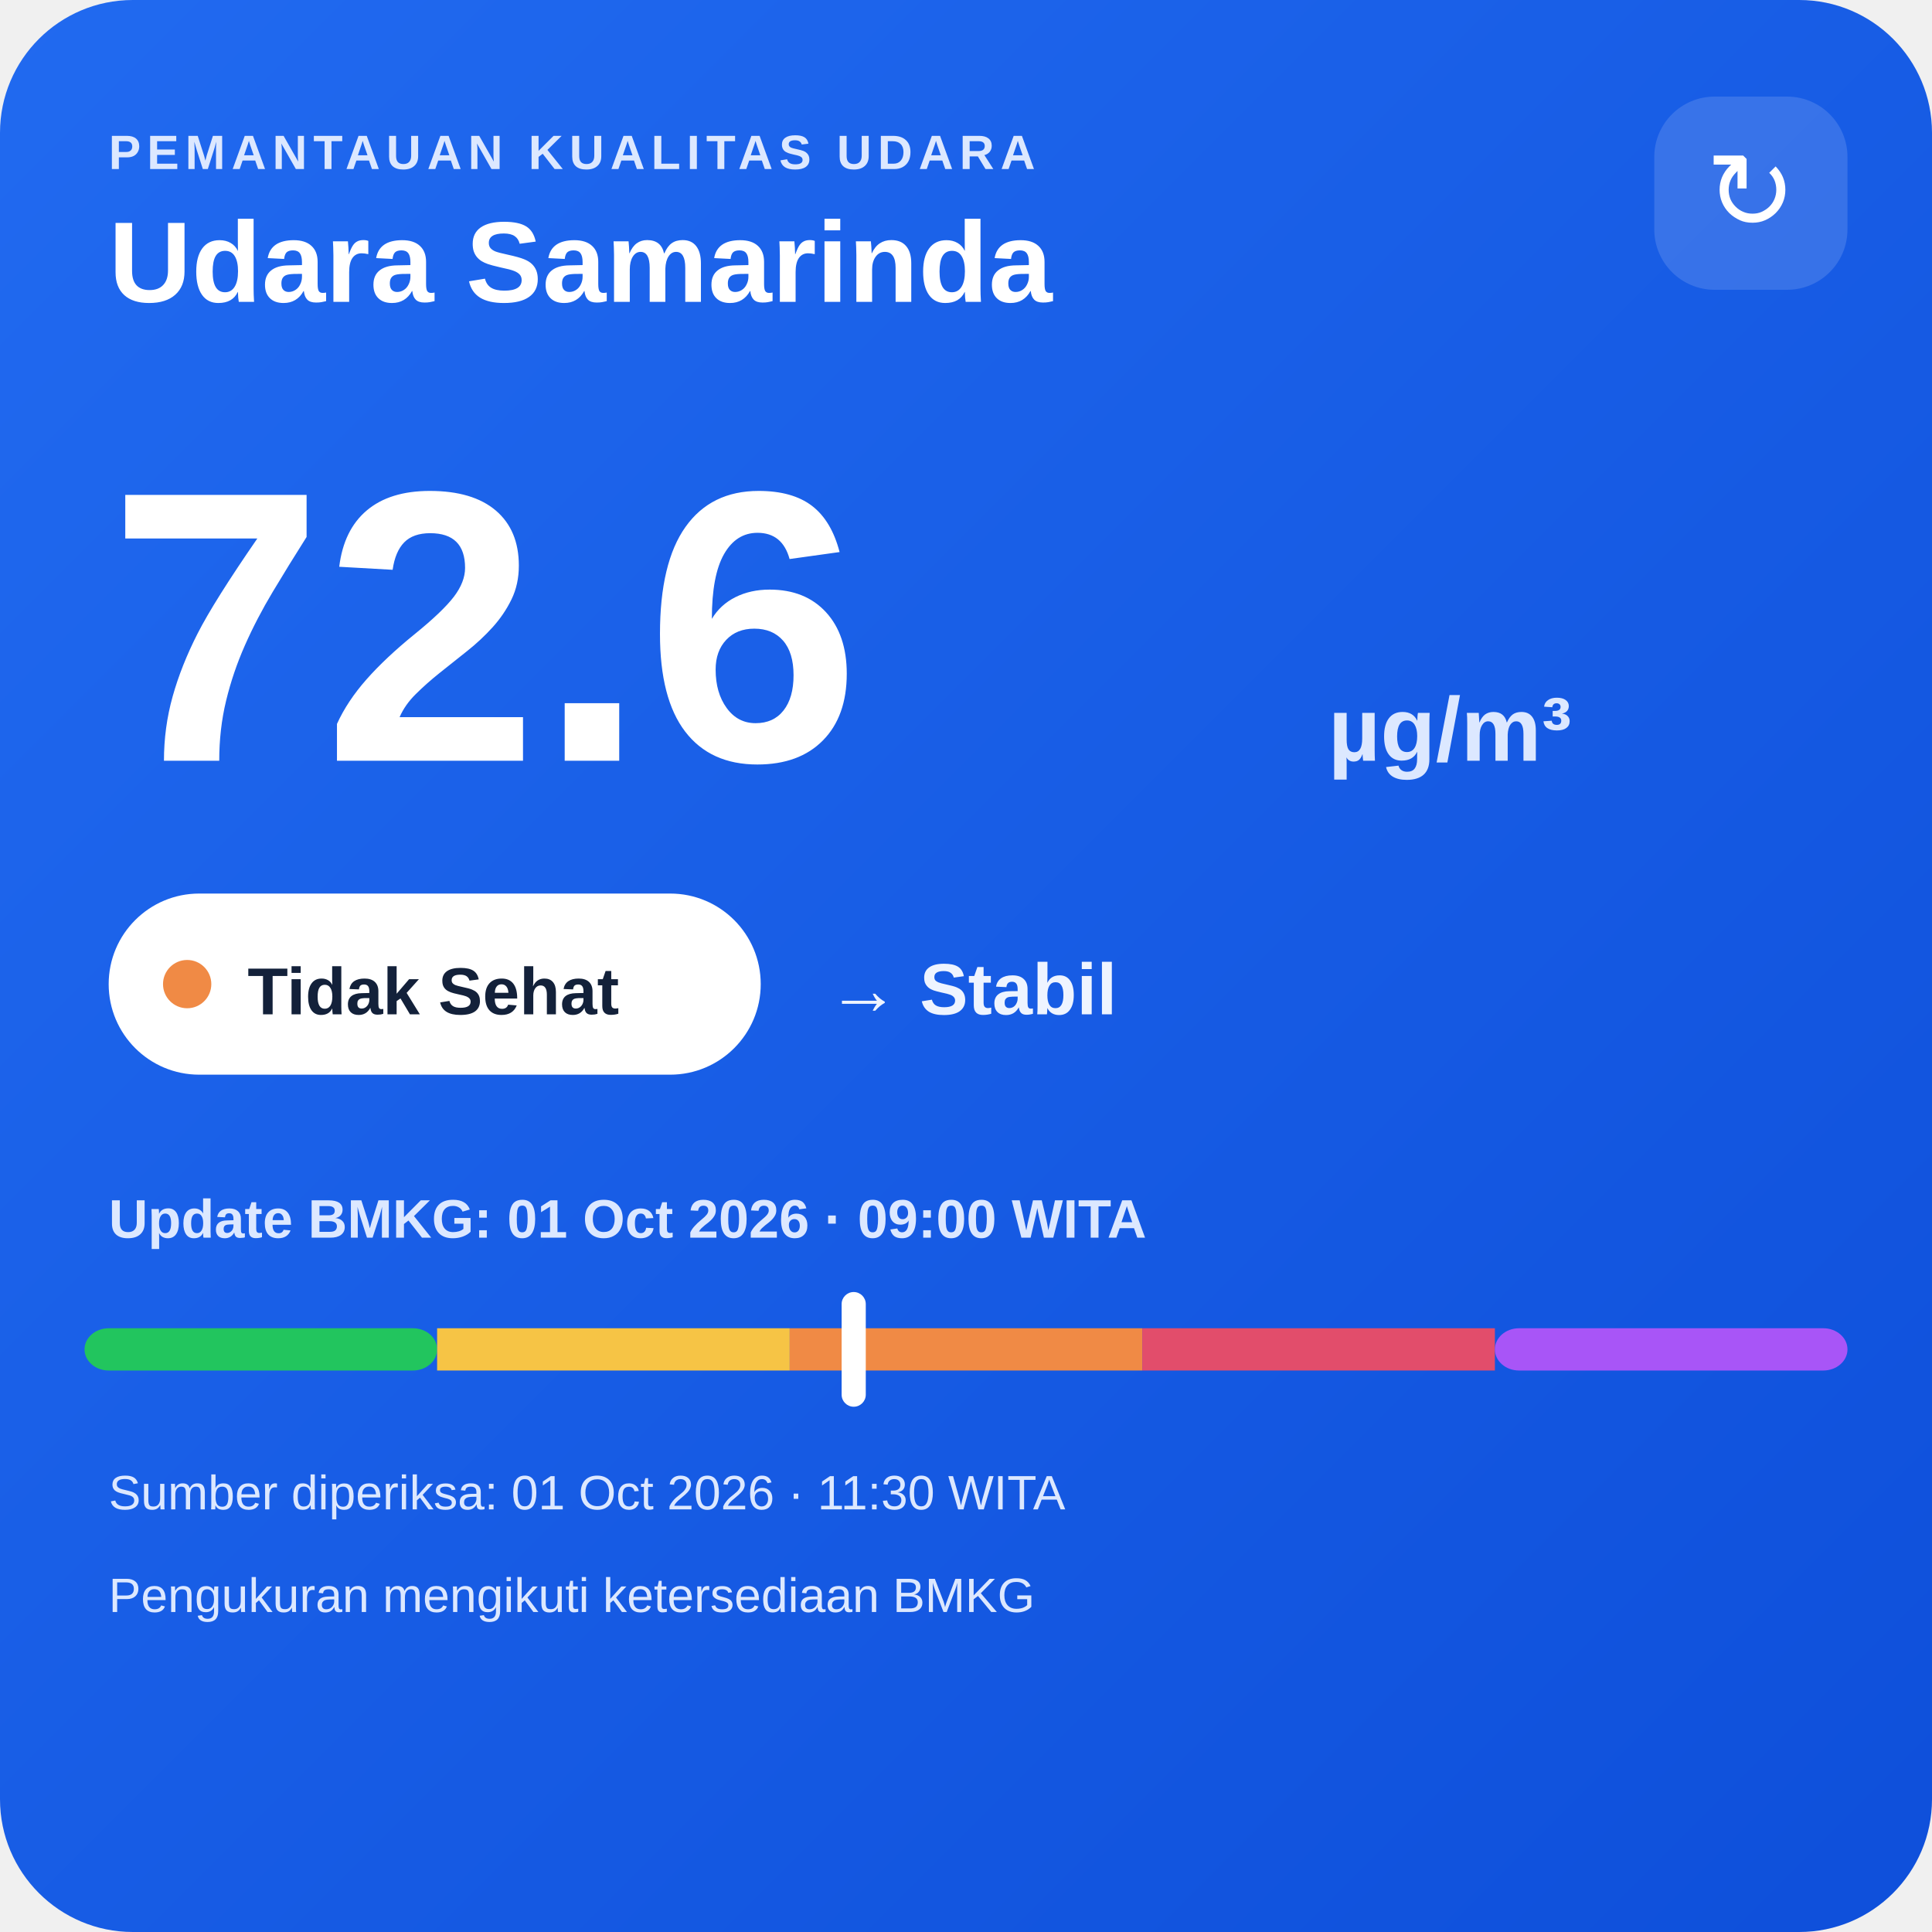
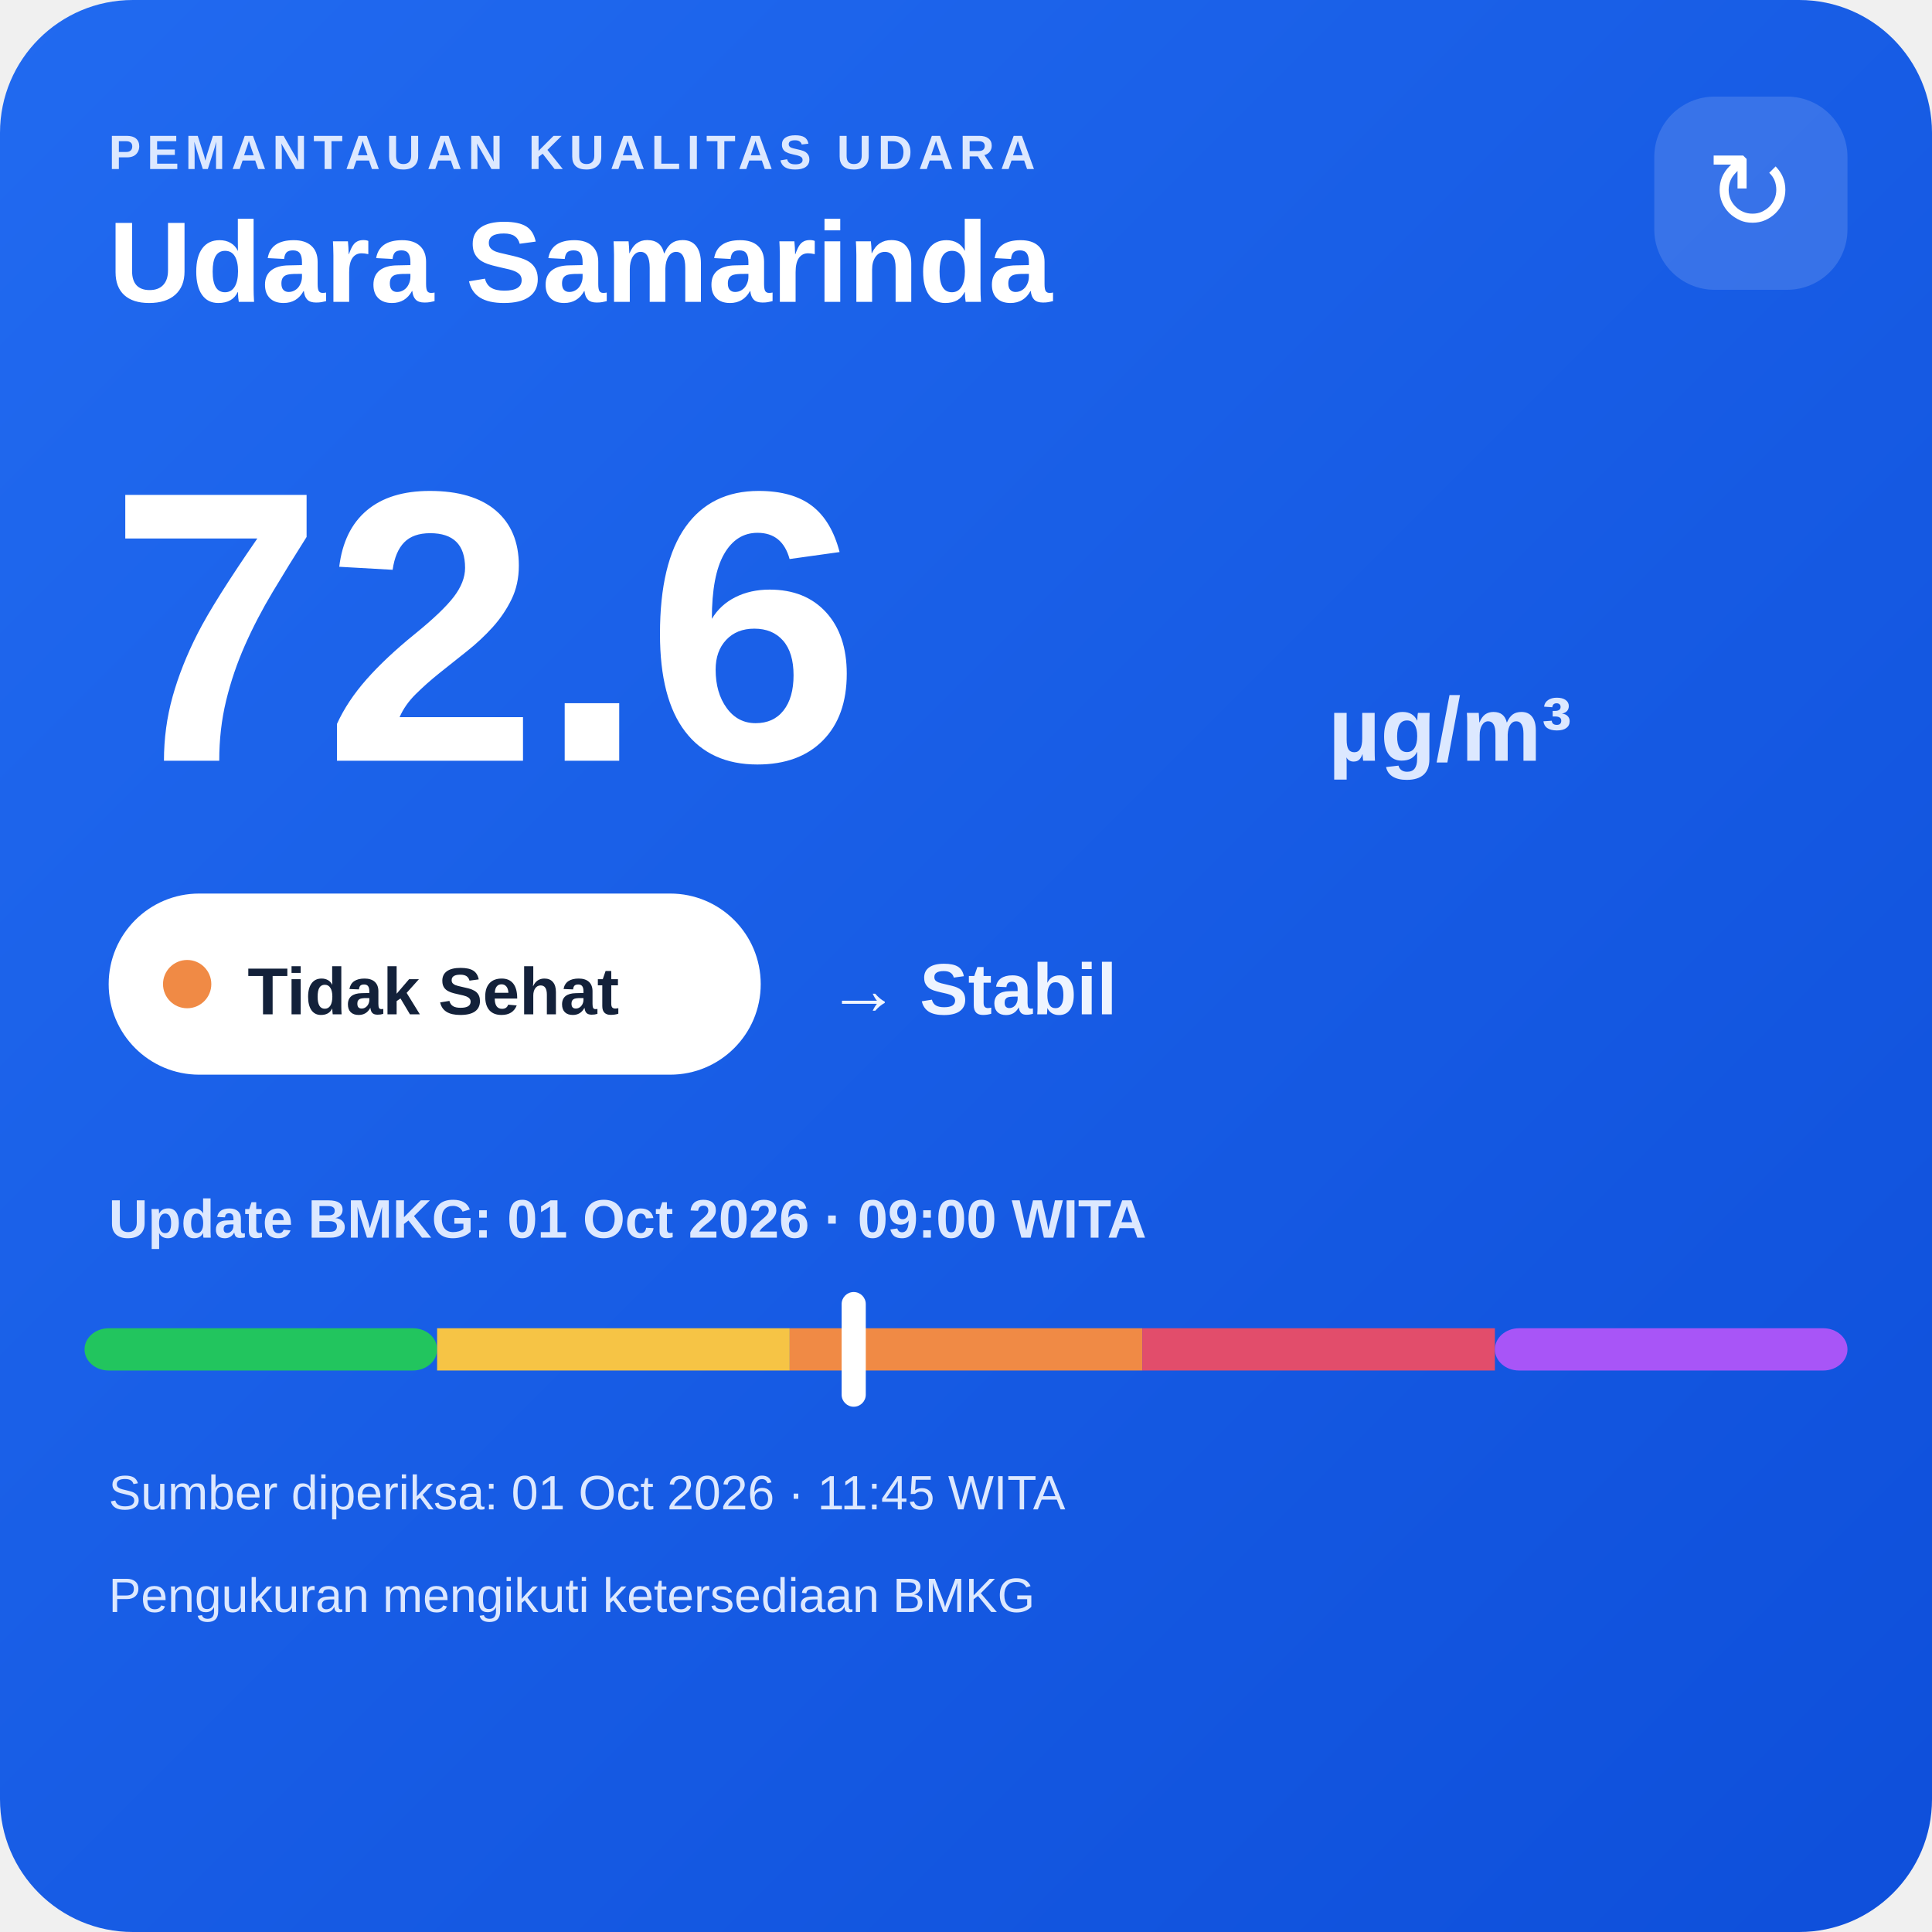
<svg xmlns="http://www.w3.org/2000/svg" width="320" height="320" viewBox="0 0 320 320">
  <defs>
    <linearGradient id="bg" x1="0" y1="0" x2="1" y2="1">
      <stop offset="0" stop-color="#216af0" />
      <stop offset="1" stop-color="#0e4fda" />
    </linearGradient>
  </defs>
  <rect width="320" height="320" rx="22" fill="url(#bg)" />
  <text x="18" y="28" fill="#dce8ff" font-family="Arial,sans-serif" font-size="8" font-weight="700" letter-spacing="1">PEMANTAUAN KUALITAS UDARA</text>
  <text x="18" y="50" fill="#ffffff" font-family="Arial,sans-serif" font-size="19" font-weight="700">Udara Samarinda</text>
  <rect x="274" y="16" width="32" height="32" rx="10" fill="#ffffff" fill-opacity=".14" />
  <text x="290" y="38" text-anchor="middle" fill="#ffffff" font-family="Arial,sans-serif" font-size="18">↻</text>
  <text x="18" y="126" fill="#ffffff" font-family="Arial,sans-serif" font-size="64" font-weight="800">72.6</text>
  <text x="220" y="126" fill="#dce8ff" font-family="Arial,sans-serif" font-size="15" font-weight="700">µg/m³</text>
  <rect x="18" y="148" width="108" height="30" rx="15" fill="#ffffff" />
  <circle cx="31" cy="163" r="4" fill="#f08a45" />
  <text x="41" y="168" fill="#13213a" font-family="Arial,sans-serif" font-size="11" font-weight="700">Tidak Sehat</text>
  <text x="137" y="168" fill="#eef4ff" font-family="Arial,sans-serif" font-size="12" font-weight="700">→ Stabil</text>
  <text x="18" y="205" fill="#dce8ff" font-family="Arial,sans-serif" font-size="9" font-weight="700">Update BMKG: 01 Oct 2026 · 09:00 WITA</text>
  <rect x="14" y="220" width="58.4" height="7" rx="4" fill="#22c55e" />
  <rect x="72.4" y="220" width="58.4" height="7" fill="#f6c445" />
  <rect x="130.8" y="220" width="58.4" height="7" fill="#f08a45" />
  <rect x="189.2" y="220" width="58.4" height="7" fill="#e24d6b" />
  <rect x="247.6" y="220" width="58.4" height="7" rx="4" fill="#a855f7" />
  <rect x="139.4" y="214" width="4" height="19" rx="2" fill="#ffffff" />
-   <text x="18" y="250" fill="#dce8ff" font-family="Arial,sans-serif" font-size="8">Sumber diperiksa: 01 Oct 2026 · 11:30 WITA</text>
+   <text x="18" y="250" fill="#dce8ff" font-family="Arial,sans-serif" font-size="8">Sumber diperiksa: 01 Oct 2026 · 11:45 WITA</text>
  <text x="18" y="267" fill="#dce8ff" font-family="Arial,sans-serif" font-size="8">Pengukuran mengikuti ketersediaan BMKG</text>
</svg>
